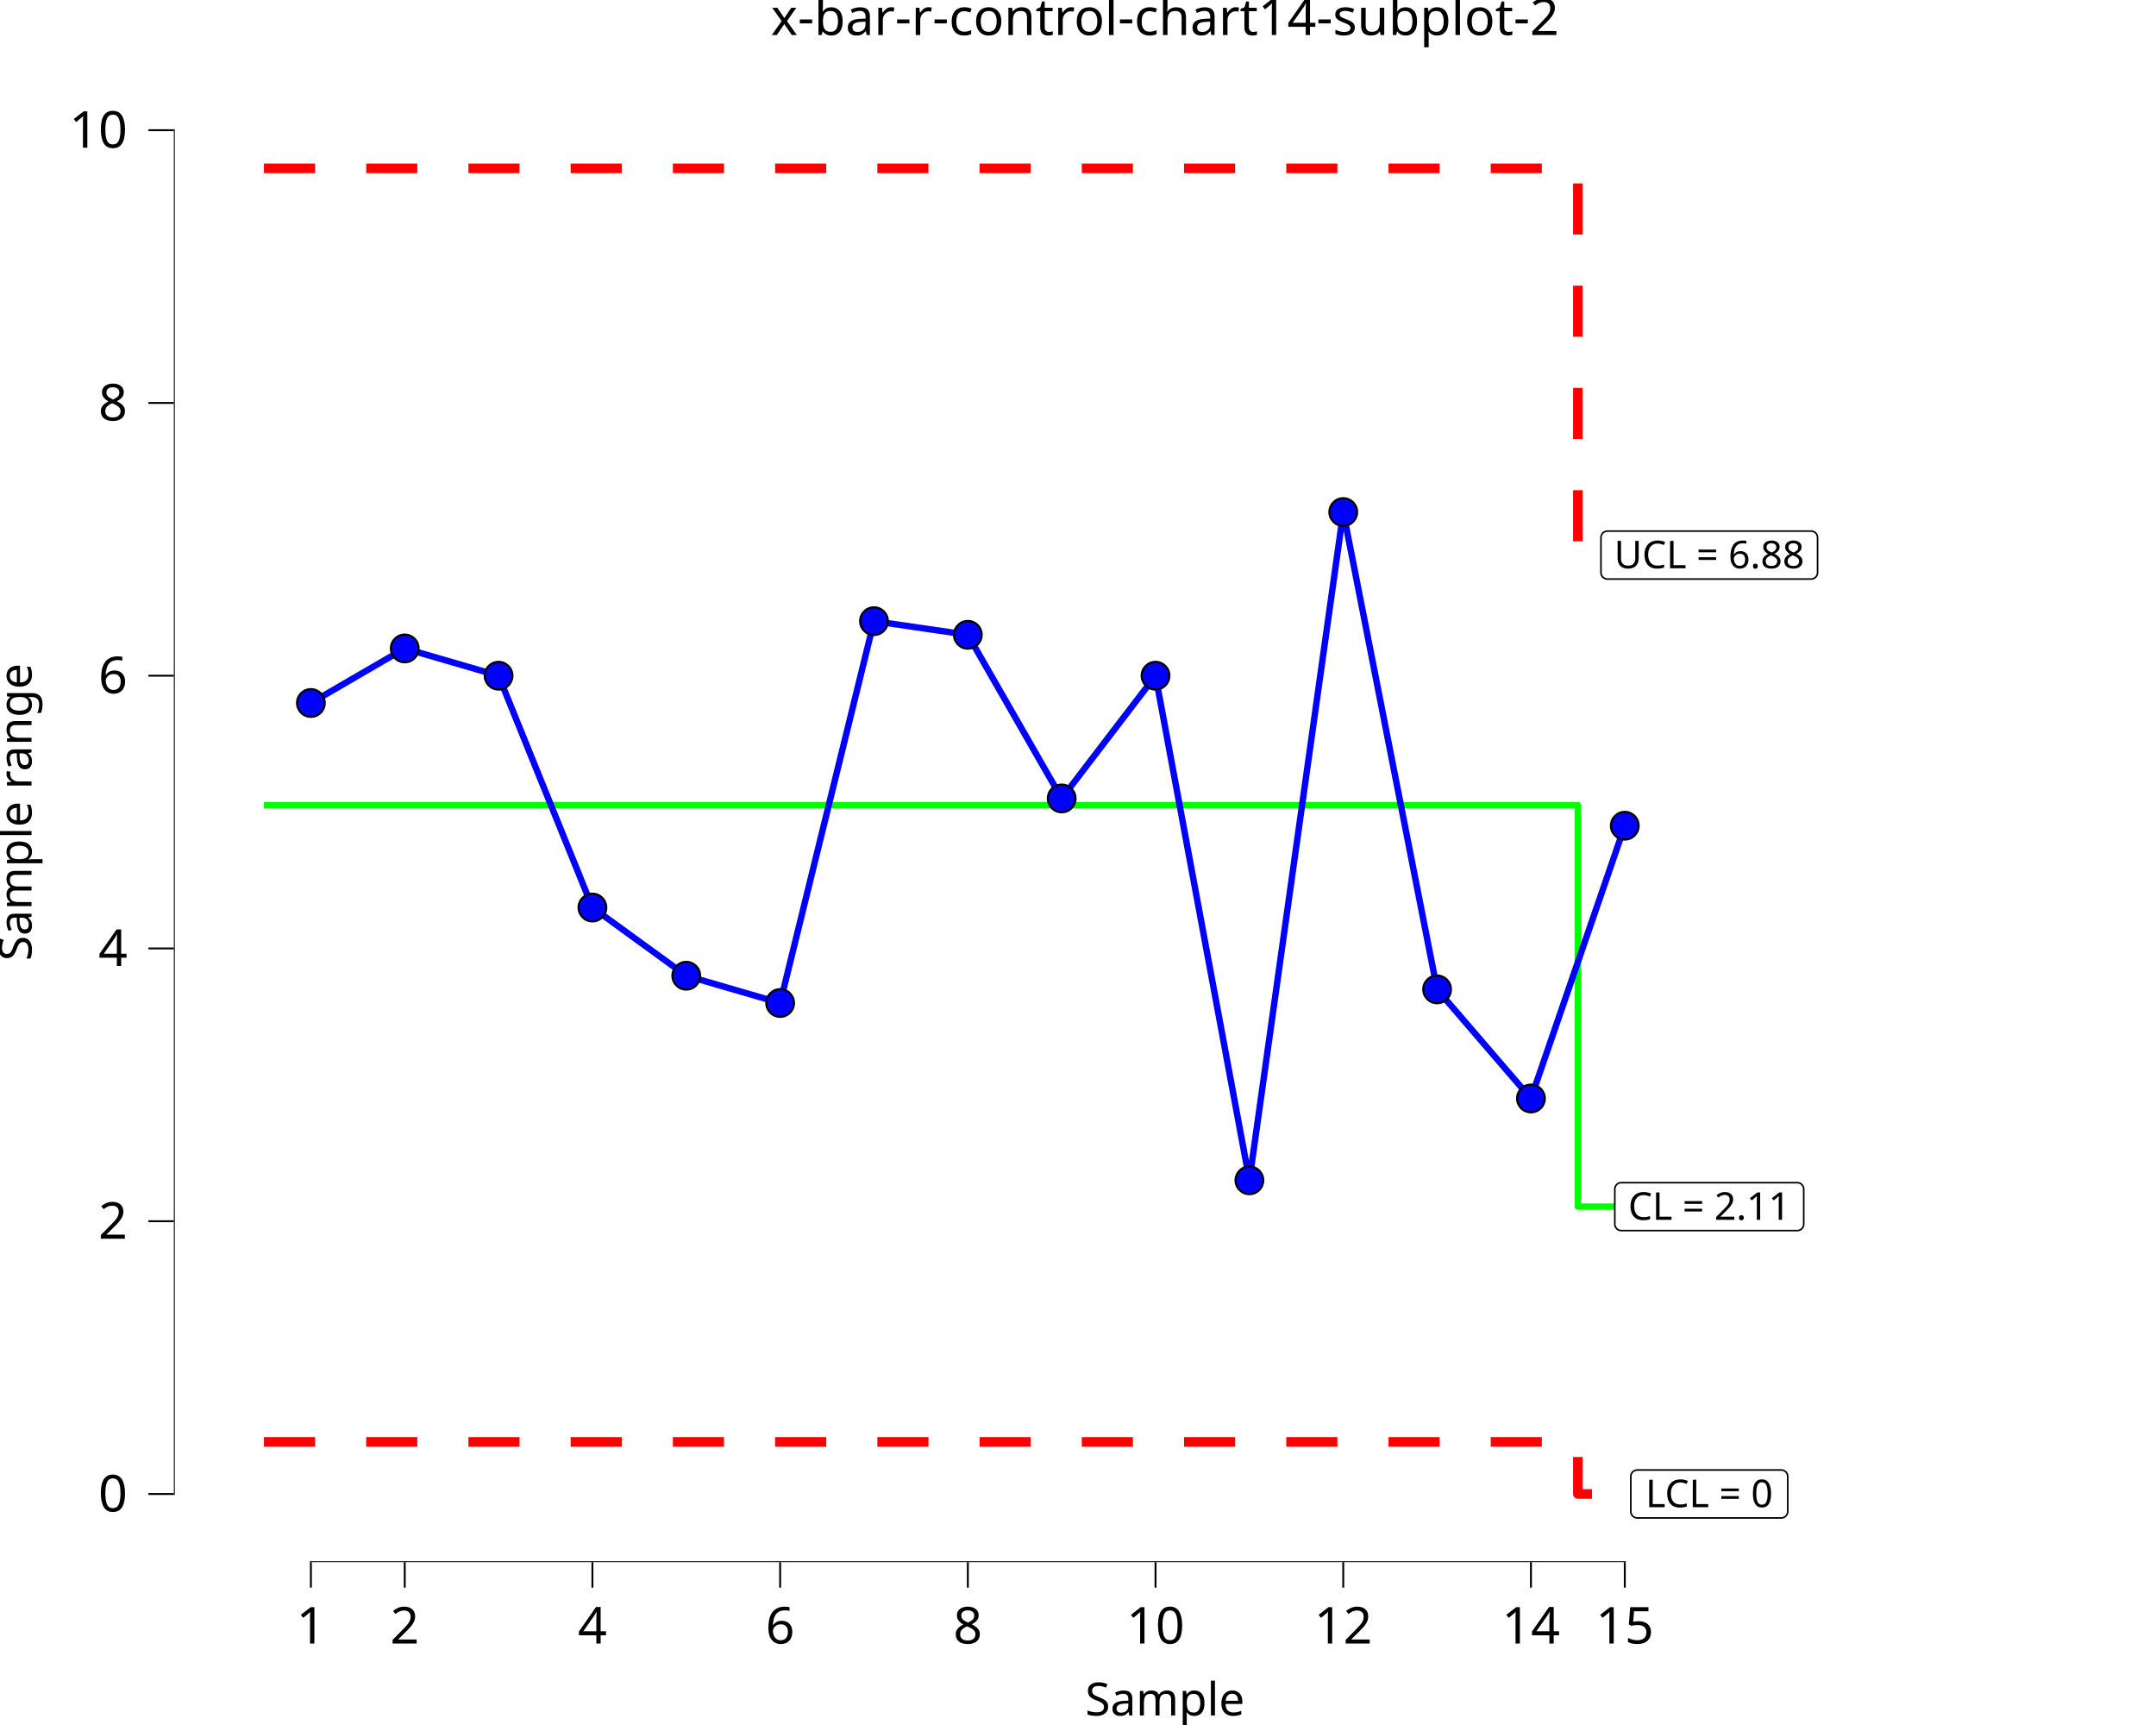
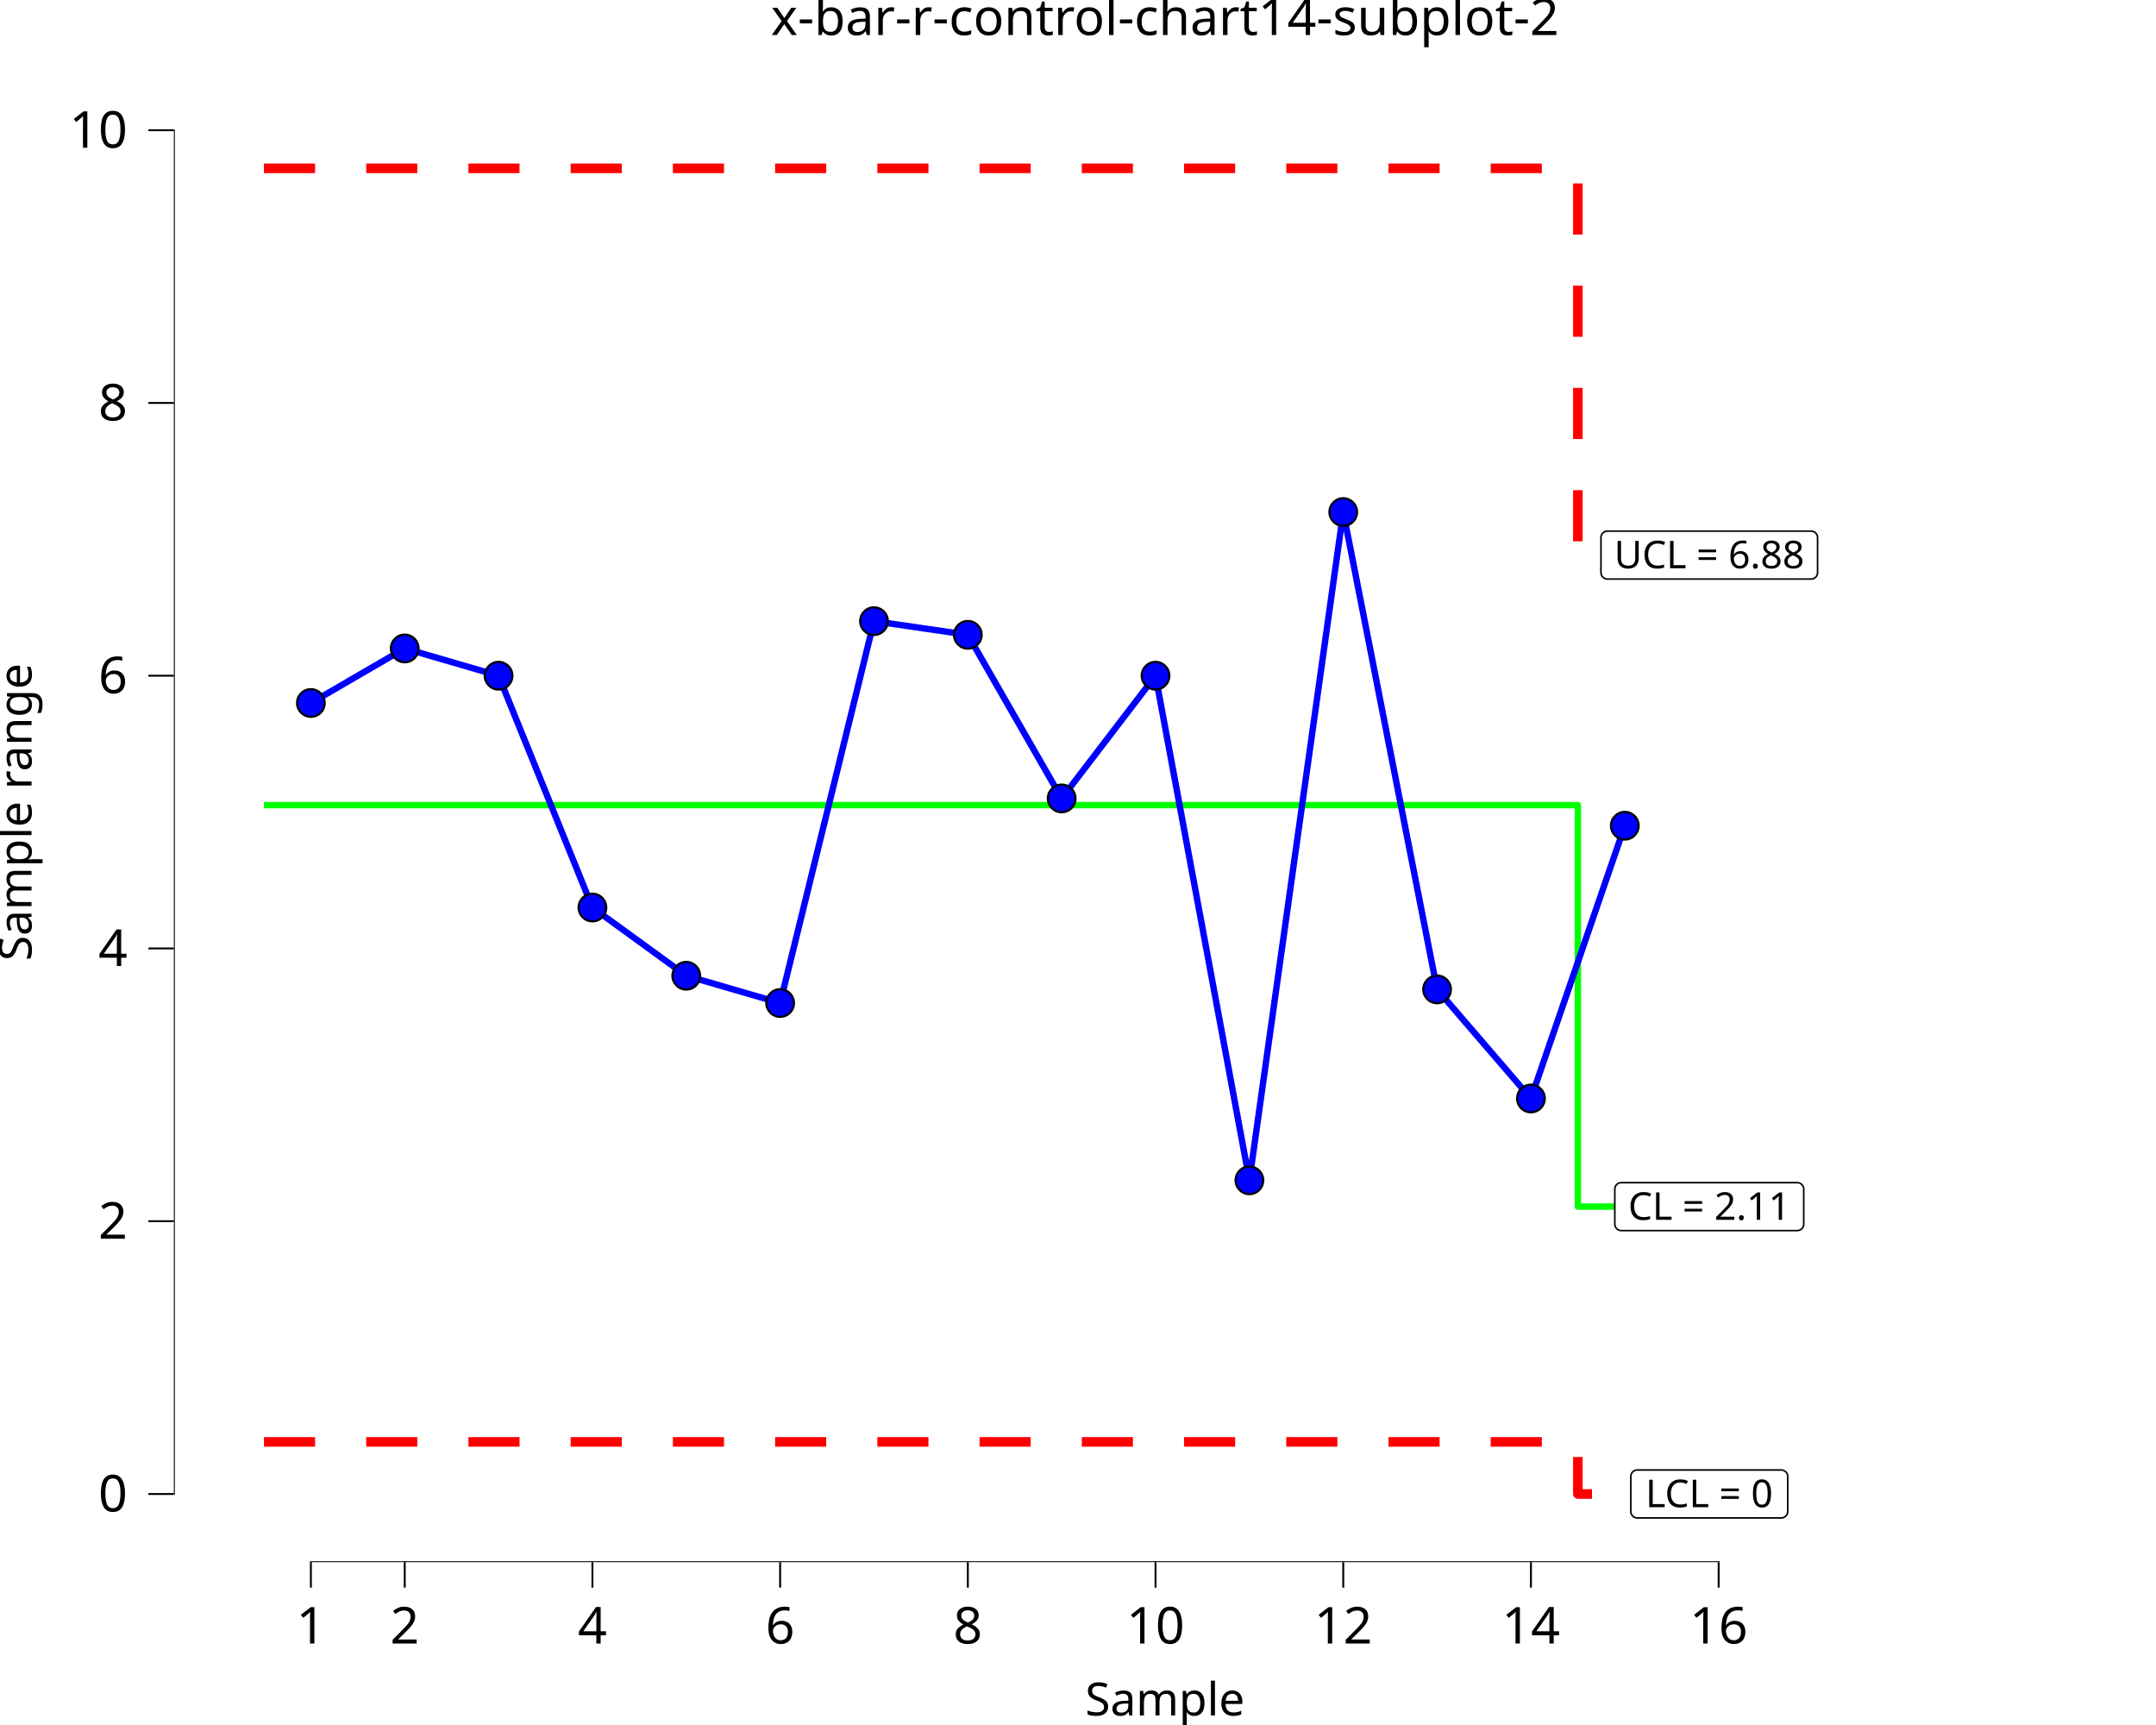
<svg xmlns="http://www.w3.org/2000/svg" class="svglite" data-engine-version="2.0" width="720.00pt" height="576.00pt" viewBox="0 0 720.00 576.00">
  <defs>
    <style type="text/css">
    .svglite line, .svglite polyline, .svglite polygon, .svglite path, .svglite rect, .svglite circle {
      fill: none;
      stroke: #000000;
      stroke-linecap: round;
      stroke-linejoin: round;
      stroke-miterlimit: 10.00;
    }
  </style>
  </defs>
  <rect width="100%" height="100%" style="stroke: none; fill: #FFFFFF;" />
  <defs>
    <clipPath id="cpMC4wMHw3MjAuMDB8MC4wMHw1NzYuMDA=">
      <rect x="0.00" y="0.00" width="720.00" height="576.00" />
    </clipPath>
  </defs>
  <g clip-path="url(#cpMC4wMHw3MjAuMDB8MC4wMHw1NzYuMDA=)">
    <rect x="0.00" y="0.00" width="720.00" height="576.00" style="stroke-width: 10.67; stroke: none;" />
  </g>
  <defs>
    <clipPath id="cpNTguMDZ8NzIwLjAwfDIwLjcxfDUyMS42Mw==">
      <rect x="58.06" y="20.71" width="661.94" height="500.92" />
    </clipPath>
  </defs>
  <g clip-path="url(#cpNTguMDZ8NzIwLjAwfDIwLjcxfDUyMS42Mw==)">
    <rect x="58.06" y="20.71" width="661.94" height="500.92" style="stroke-width: 10.67; stroke: none;" />
    <polyline points="88.15,268.84 119.49,268.84 119.49,268.84 150.83,268.84 150.83,268.84 182.17,268.84 182.17,268.84 213.51,268.84 213.51,268.84 244.86,268.84 244.86,268.84 276.20,268.84 276.20,268.84 307.54,268.84 307.54,268.84 338.88,268.84 338.88,268.84 370.22,268.84 370.22,268.84 401.57,268.84 401.57,268.84 432.91,268.84 432.91,268.84 464.25,268.84 464.25,268.84 495.59,268.84 495.59,268.84 526.93,268.84 526.93,402.90 558.28,402.90 558.28,402.90 " style="stroke-width: 2.13; stroke: #00FF00; stroke-linecap: butt;" />
    <polyline points="88.15,56.21 119.49,56.21 119.49,56.21 150.83,56.21 150.83,56.21 182.17,56.21 182.17,56.21 213.51,56.21 213.51,56.21 244.86,56.21 244.86,56.21 276.20,56.21 276.20,56.21 307.54,56.21 307.54,56.21 338.88,56.21 338.88,56.21 370.22,56.21 370.22,56.21 401.57,56.21 401.57,56.21 432.91,56.21 432.91,56.21 464.25,56.21 464.25,56.21 495.59,56.21 495.59,56.21 526.93,56.21 526.93,185.35 558.28,185.35 558.28,185.35 " style="stroke-width: 3.20; stroke: #FF0000; stroke-dasharray: 17.07,17.07; stroke-linecap: butt;" />
    <polyline points="88.15,481.47 119.49,481.47 119.49,481.47 150.83,481.47 150.83,481.47 182.17,481.47 182.17,481.47 213.51,481.47 213.51,481.47 244.86,481.47 244.86,481.47 276.20,481.47 276.20,481.47 307.54,481.47 307.54,481.47 338.88,481.47 338.88,481.47 370.22,481.47 370.22,481.47 401.57,481.47 401.57,481.47 432.91,481.47 432.91,481.47 464.25,481.47 464.25,481.47 495.59,481.47 495.59,481.47 526.93,481.47 526.93,498.86 558.28,498.86 558.28,498.86 " style="stroke-width: 3.20; stroke: #FF0000; stroke-dasharray: 17.07,17.07; stroke-linecap: butt;" />
    <polygon points="541.43,410.91 600.20,410.91 600.11,410.91 600.46,410.89 600.80,410.82 601.12,410.70 601.42,410.53 601.69,410.31 601.92,410.05 602.11,409.75 602.25,409.43 602.33,409.09 602.36,408.75 602.36,408.75 602.36,397.06 602.36,397.06 602.33,396.71 602.25,396.37 602.11,396.05 601.92,395.76 601.69,395.50 601.42,395.28 601.12,395.10 600.80,394.98 600.46,394.91 600.20,394.90 541.43,394.90 541.69,394.91 541.34,394.90 541.00,394.94 540.66,395.04 540.35,395.19 540.06,395.38 539.81,395.62 539.60,395.90 539.44,396.21 539.33,396.54 539.27,396.88 539.27,397.06 539.27,408.75 539.27,408.57 539.27,408.92 539.33,409.26 539.44,409.59 539.60,409.90 539.81,410.18 540.06,410.42 540.35,410.62 540.66,410.77 541.00,410.86 541.34,410.91 " style="stroke-width: 0.53; fill: #FFFFFF;" />
    <text x="570.81" y="407.31" text-anchor="middle" style="font-size: 12.80px; font-family: sans;" textLength="55.89px" lengthAdjust="spacingAndGlyphs">CL = 2.11</text>
    <polygon points="546.77,506.86 594.86,506.86 594.77,506.86 595.12,506.85 595.46,506.78 595.78,506.65 596.08,506.48 596.35,506.26 596.58,506.00 596.77,505.71 596.91,505.39 596.99,505.05 597.02,504.70 597.02,504.70 597.02,493.01 597.02,493.01 596.99,492.66 596.91,492.33 596.77,492.01 596.58,491.71 596.35,491.45 596.08,491.23 595.78,491.06 595.46,490.94 595.12,490.87 594.86,490.85 546.77,490.85 547.03,490.87 546.68,490.85 546.34,490.89 546.00,490.99 545.69,491.14 545.40,491.34 545.15,491.58 544.94,491.86 544.78,492.16 544.67,492.49 544.61,492.84 544.61,493.01 544.61,504.70 544.61,504.53 544.61,504.88 544.67,505.22 544.78,505.55 544.94,505.86 545.15,506.13 545.40,506.38 545.69,506.57 546.00,506.72 546.34,506.82 546.68,506.86 " style="stroke-width: 0.53; fill: #FFFFFF;" />
    <text x="570.81" y="503.26" text-anchor="middle" style="font-size: 12.80px; font-family: sans;" textLength="45.21px" lengthAdjust="spacingAndGlyphs">LCL = 0</text>
    <polygon points="536.80,193.35 604.82,193.35 604.73,193.35 605.08,193.34 605.42,193.27 605.75,193.14 606.05,192.97 606.32,192.75 606.55,192.49 606.73,192.20 606.87,191.88 606.95,191.54 606.98,191.19 606.98,191.19 606.98,179.50 606.98,179.50 606.95,179.15 606.87,178.82 606.73,178.50 606.55,178.20 606.32,177.94 606.05,177.72 605.75,177.55 605.42,177.43 605.08,177.36 604.82,177.34 536.80,177.34 537.06,177.36 536.72,177.34 536.37,177.38 536.04,177.48 535.72,177.63 535.44,177.83 535.19,178.07 534.98,178.35 534.82,178.65 534.71,178.98 534.65,179.33 534.64,179.50 534.64,191.19 534.65,191.02 534.65,191.37 534.71,191.71 534.82,192.04 534.98,192.35 535.19,192.62 535.44,192.87 535.72,193.06 536.04,193.21 536.37,193.31 536.72,193.35 " style="stroke-width: 0.53; fill: #FFFFFF;" />
    <text x="570.81" y="189.75" text-anchor="middle" style="font-size: 12.80px; font-family: sans;" textLength="65.14px" lengthAdjust="spacingAndGlyphs">UCL = 6.88</text>
    <polyline points="103.82,234.74 135.16,216.52 166.50,225.63 197.84,303.04 229.18,325.81 260.53,334.92 291.87,207.41 323.21,211.97 354.55,266.61 385.89,225.63 417.24,394.12 448.58,170.98 479.92,330.37 511.26,366.80 542.60,275.72 " style="stroke-width: 2.13; stroke: #0000FF; stroke-linecap: butt;" />
    <circle cx="103.82" cy="234.74" r="4.62" style="stroke-width: 0.71; fill: #0000FF;" />
    <circle cx="135.16" cy="216.52" r="4.62" style="stroke-width: 0.71; fill: #0000FF;" />
    <circle cx="166.50" cy="225.63" r="4.62" style="stroke-width: 0.71; fill: #0000FF;" />
    <circle cx="197.84" cy="303.04" r="4.62" style="stroke-width: 0.71; fill: #0000FF;" />
    <circle cx="229.18" cy="325.81" r="4.62" style="stroke-width: 0.71; fill: #0000FF;" />
    <circle cx="260.53" cy="334.92" r="4.62" style="stroke-width: 0.71; fill: #0000FF;" />
    <circle cx="291.87" cy="207.41" r="4.62" style="stroke-width: 0.71; fill: #0000FF;" />
    <circle cx="323.21" cy="211.97" r="4.62" style="stroke-width: 0.71; fill: #0000FF;" />
    <circle cx="354.55" cy="266.61" r="4.62" style="stroke-width: 0.71; fill: #0000FF;" />
    <circle cx="385.89" cy="225.63" r="4.62" style="stroke-width: 0.71; fill: #0000FF;" />
    <circle cx="417.24" cy="394.12" r="4.62" style="stroke-width: 0.71; fill: #0000FF;" />
    <circle cx="448.58" cy="170.98" r="4.62" style="stroke-width: 0.71; fill: #0000FF;" />
    <circle cx="479.92" cy="330.37" r="4.62" style="stroke-width: 0.71; fill: #0000FF;" />
    <circle cx="511.26" cy="366.80" r="4.62" style="stroke-width: 0.71; fill: #0000FF;" />
    <circle cx="542.60" cy="275.72" r="4.62" style="stroke-width: 0.71; fill: #0000FF;" />
-     <line x1="103.50" y1="521.63" x2="542.92" y2="521.63" style="stroke-width: 0.64; stroke-linecap: butt;" />
+     <line x1="103.50" y1="521.63" x2="574.27" y2="521.63" style="stroke-width: 0.64; stroke-linecap: butt;" />
    <line x1="58.06" y1="499.18" x2="58.06" y2="43.16" style="stroke-width: 0.64; stroke-linecap: butt;" />
    <rect x="58.06" y="20.71" width="661.94" height="500.92" style="stroke-width: 0.00; stroke: none;" />
  </g>
  <g clip-path="url(#cpMC4wMHw3MjAuMDB8MC4wMHw1NzYuMDA=)">
    <polyline points="58.06,521.63 58.06,20.71 " style="stroke-width: 0.00; stroke: none; stroke-linecap: butt;" />
    <text x="42.58" y="504.71" text-anchor="end" style="font-size: 17.00px; font-family: sans;" textLength="9.46px" lengthAdjust="spacingAndGlyphs">0</text>
    <text x="42.58" y="413.63" text-anchor="end" style="font-size: 17.00px; font-family: sans;" textLength="9.46px" lengthAdjust="spacingAndGlyphs">2</text>
    <text x="42.58" y="322.55" text-anchor="end" style="font-size: 17.00px; font-family: sans;" textLength="9.46px" lengthAdjust="spacingAndGlyphs">4</text>
    <text x="42.58" y="231.48" text-anchor="end" style="font-size: 17.00px; font-family: sans;" textLength="9.46px" lengthAdjust="spacingAndGlyphs">6</text>
    <text x="42.58" y="140.40" text-anchor="end" style="font-size: 17.00px; font-family: sans;" textLength="9.46px" lengthAdjust="spacingAndGlyphs">8</text>
    <text x="42.58" y="49.33" text-anchor="end" style="font-size: 17.00px; font-family: sans;" textLength="18.91px" lengthAdjust="spacingAndGlyphs">10</text>
    <polyline points="49.55,498.86 58.06,498.86 " style="stroke-width: 0.64; stroke-linecap: butt;" />
    <polyline points="49.55,407.78 58.06,407.78 " style="stroke-width: 0.64; stroke-linecap: butt;" />
    <polyline points="49.55,316.70 58.06,316.70 " style="stroke-width: 0.64; stroke-linecap: butt;" />
    <polyline points="49.55,225.63 58.06,225.63 " style="stroke-width: 0.64; stroke-linecap: butt;" />
    <polyline points="49.55,134.55 58.06,134.55 " style="stroke-width: 0.64; stroke-linecap: butt;" />
    <polyline points="49.55,43.48 58.06,43.48 " style="stroke-width: 0.64; stroke-linecap: butt;" />
    <polyline points="58.06,521.63 720.00,521.63 " style="stroke-width: 0.00; stroke: none; stroke-linecap: butt;" />
    <polyline points="103.82,530.13 103.82,521.63 " style="stroke-width: 0.64; stroke-linecap: butt;" />
    <polyline points="135.16,530.13 135.16,521.63 " style="stroke-width: 0.64; stroke-linecap: butt;" />
    <polyline points="197.84,530.13 197.84,521.63 " style="stroke-width: 0.64; stroke-linecap: butt;" />
    <polyline points="260.53,530.13 260.53,521.63 " style="stroke-width: 0.64; stroke-linecap: butt;" />
    <polyline points="323.21,530.13 323.21,521.63 " style="stroke-width: 0.64; stroke-linecap: butt;" />
    <polyline points="385.89,530.13 385.89,521.63 " style="stroke-width: 0.64; stroke-linecap: butt;" />
    <polyline points="448.58,530.13 448.58,521.63 " style="stroke-width: 0.64; stroke-linecap: butt;" />
    <polyline points="511.26,530.13 511.26,521.63 " style="stroke-width: 0.64; stroke-linecap: butt;" />
-     <polyline points="542.60,530.13 542.60,521.63 " style="stroke-width: 0.64; stroke-linecap: butt;" />
+     <polyline points="573.95,530.13 573.95,521.63 " style="stroke-width: 0.64; stroke-linecap: butt;" />
    <text x="103.82" y="548.80" text-anchor="middle" style="font-size: 17.00px; font-family: sans;" textLength="9.46px" lengthAdjust="spacingAndGlyphs">1</text>
    <text x="135.16" y="548.80" text-anchor="middle" style="font-size: 17.00px; font-family: sans;" textLength="9.46px" lengthAdjust="spacingAndGlyphs">2</text>
    <text x="197.84" y="548.80" text-anchor="middle" style="font-size: 17.00px; font-family: sans;" textLength="9.46px" lengthAdjust="spacingAndGlyphs">4</text>
    <text x="260.53" y="548.80" text-anchor="middle" style="font-size: 17.00px; font-family: sans;" textLength="9.46px" lengthAdjust="spacingAndGlyphs">6</text>
    <text x="323.21" y="548.80" text-anchor="middle" style="font-size: 17.00px; font-family: sans;" textLength="9.46px" lengthAdjust="spacingAndGlyphs">8</text>
    <text x="385.89" y="548.80" text-anchor="middle" style="font-size: 17.00px; font-family: sans;" textLength="18.91px" lengthAdjust="spacingAndGlyphs">10</text>
    <text x="448.58" y="548.80" text-anchor="middle" style="font-size: 17.00px; font-family: sans;" textLength="18.91px" lengthAdjust="spacingAndGlyphs">12</text>
    <text x="511.26" y="548.80" text-anchor="middle" style="font-size: 17.00px; font-family: sans;" textLength="18.91px" lengthAdjust="spacingAndGlyphs">14</text>
-     <text x="542.60" y="548.80" text-anchor="middle" style="font-size: 17.00px; font-family: sans;" textLength="18.91px" lengthAdjust="spacingAndGlyphs">15</text>
+     <text x="573.95" y="548.80" text-anchor="middle" style="font-size: 17.00px; font-family: sans;" textLength="18.91px" lengthAdjust="spacingAndGlyphs">16</text>
    <text x="389.03" y="572.82" text-anchor="middle" style="font-size: 15.30px; font-family: sans;" textLength="51.89px" lengthAdjust="spacingAndGlyphs">Sample</text>
    <text transform="translate(10.53,271.17) rotate(-90)" text-anchor="middle" style="font-size: 15.30px; font-family: sans;" textLength="95.27px" lengthAdjust="spacingAndGlyphs">Sample range</text>
    <text x="389.03" y="11.70" text-anchor="middle" style="font-size: 17.00px; font-family: sans;" textLength="244.73px" lengthAdjust="spacingAndGlyphs">x-bar-r-control-chart14-subplot-2</text>
  </g>
</svg>
